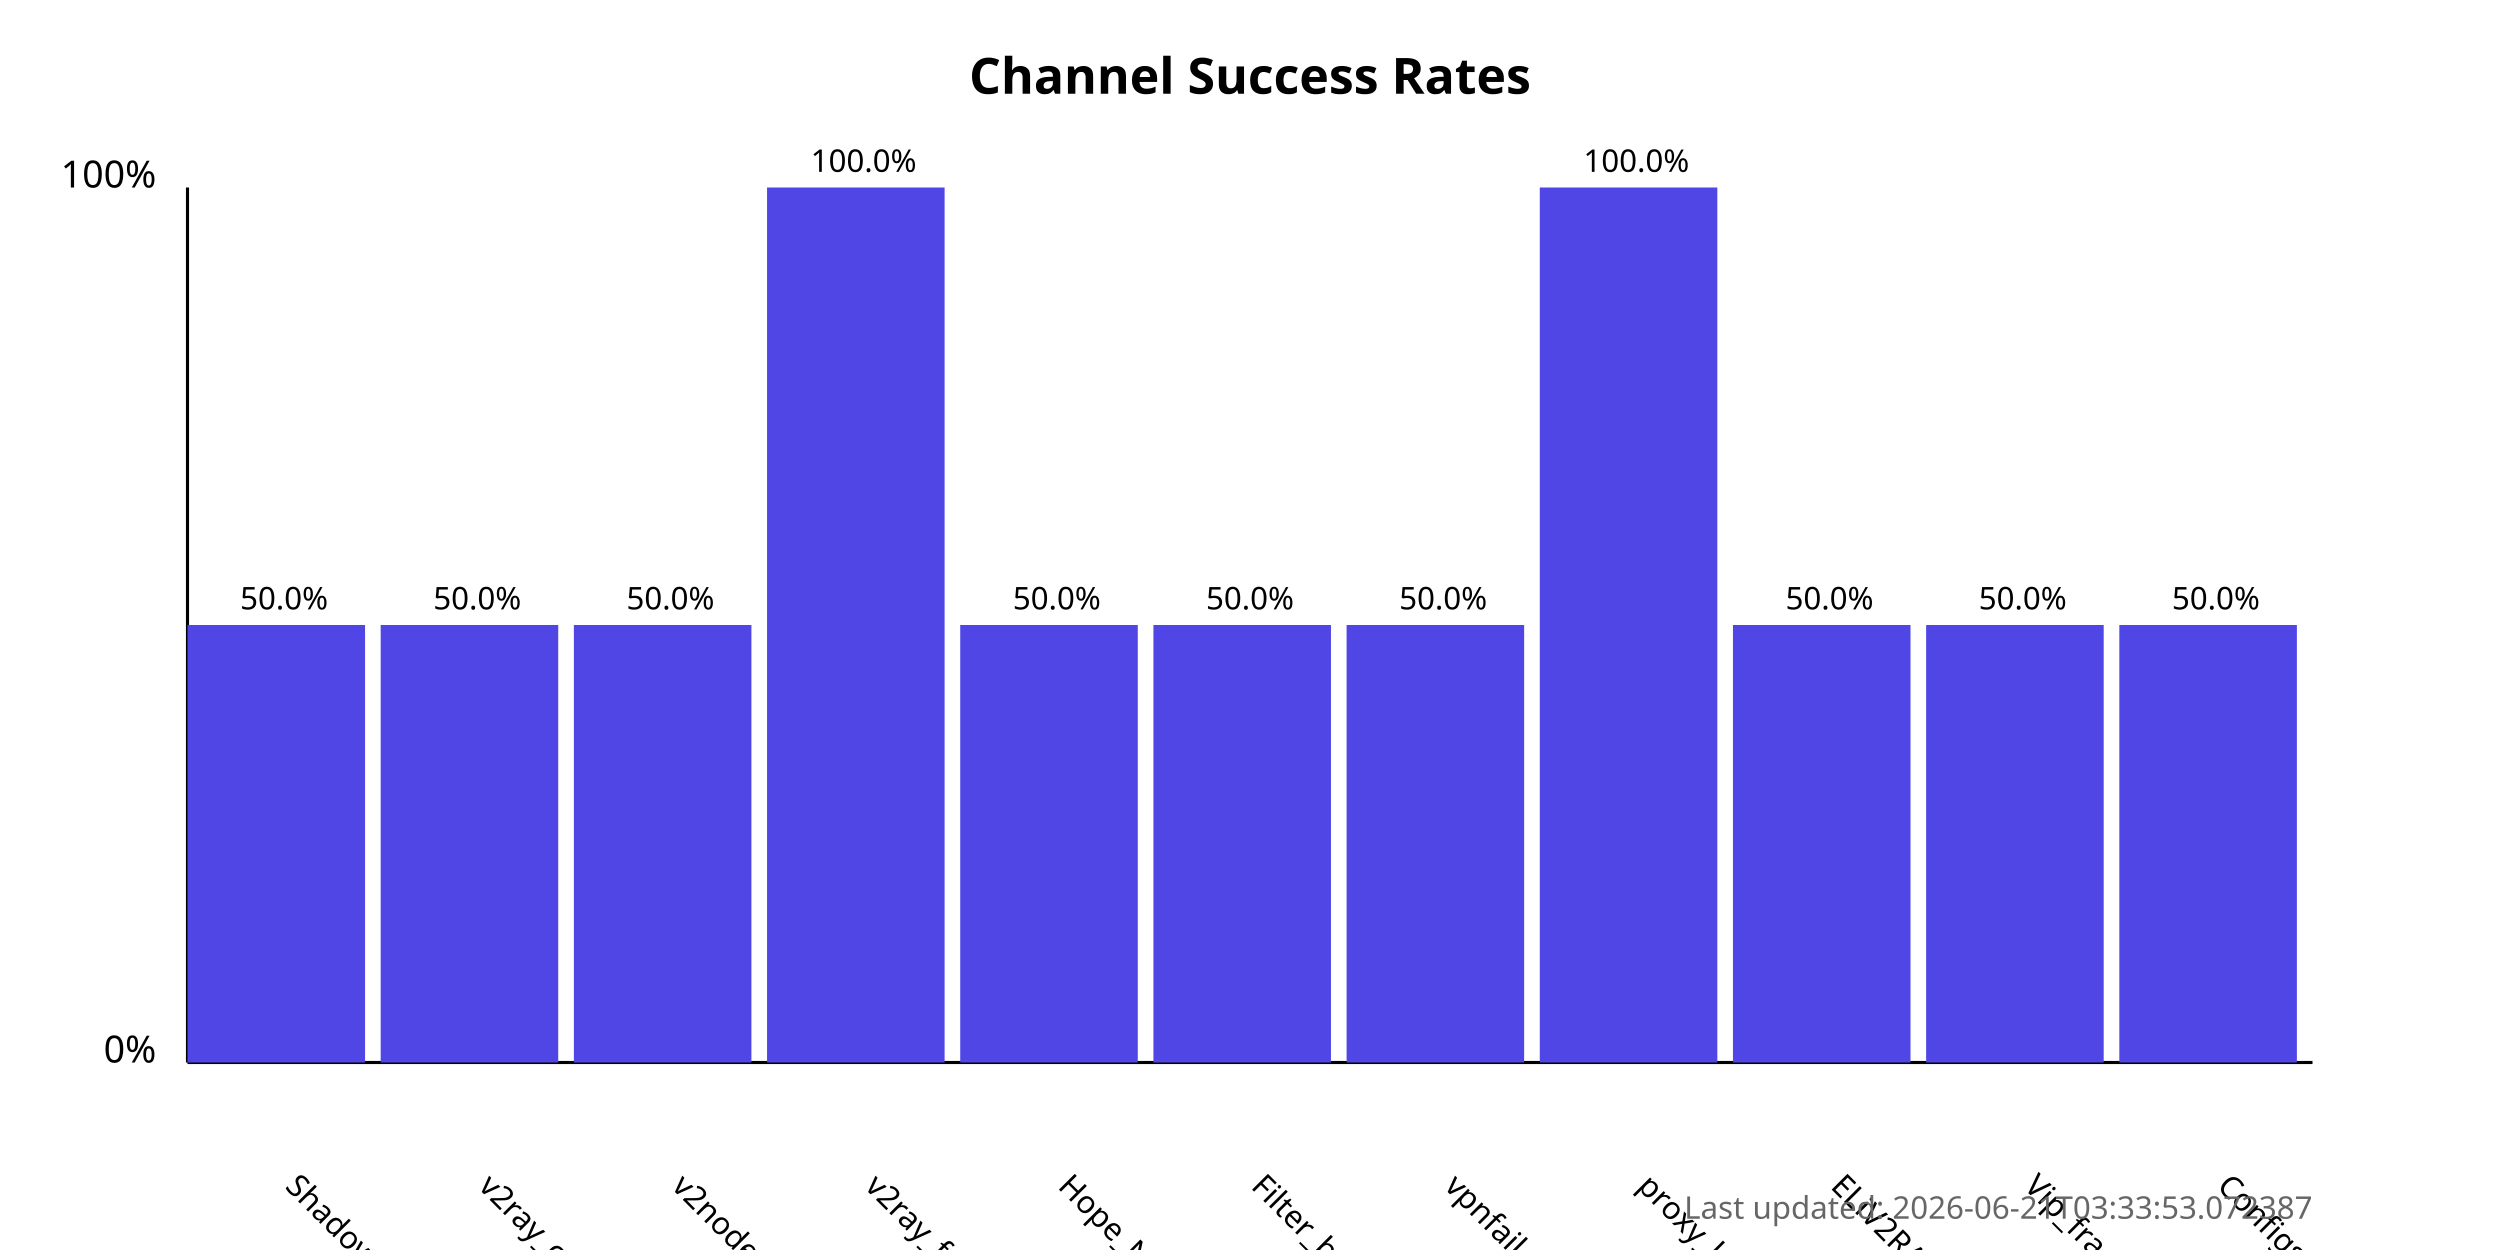
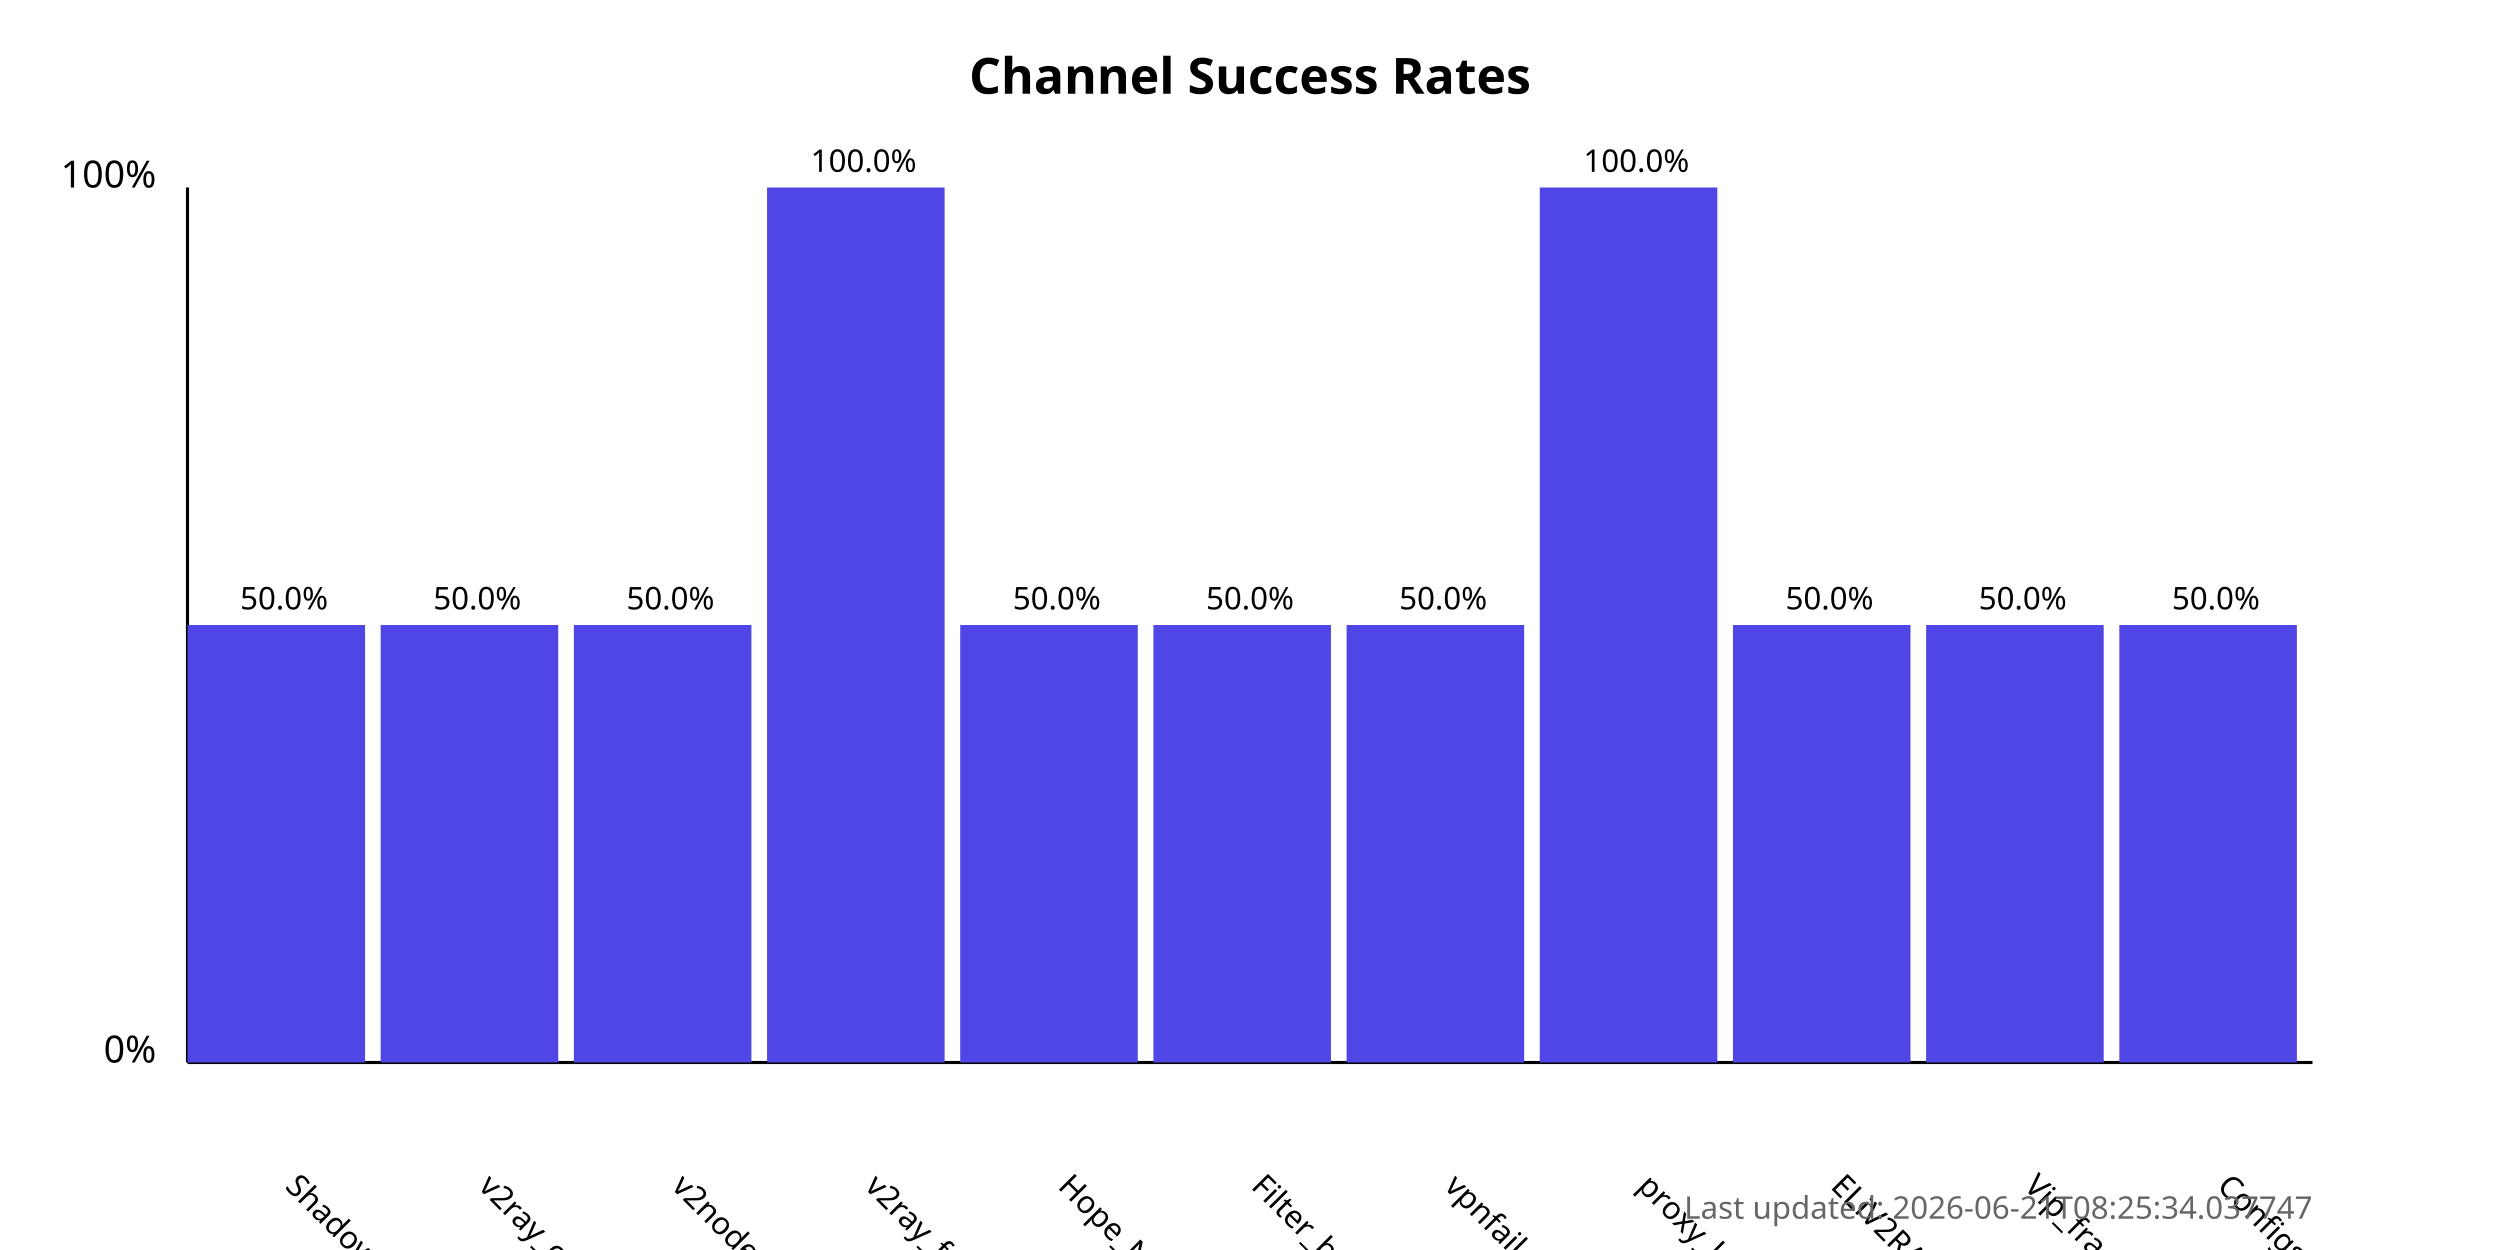
<svg xmlns="http://www.w3.org/2000/svg" width="800" height="400">
  <style>
            .chart-title { font: bold 16px sans-serif; }
            .axis-label { font: 12px sans-serif; }
            .tick-label { font: 10px sans-serif; }
            .bar { fill: #4f46e5; }
            .bar:hover { fill: #6366f1; }
            .timestamp { font: 10px sans-serif; fill: #666; }
        </style>
  <text x="400.0" y="30" text-anchor="middle" class="chart-title">
            Channel Success Rates
        </text>
  <line x1="60" y1="340" x2="60" y2="60" stroke="black" stroke-width="1" />
  <line x1="60" y1="340" x2="740" y2="340" stroke="black" stroke-width="1" />
  <text x="50" y="340" text-anchor="end" class="axis-label">0%</text>
  <text x="50" y="60" text-anchor="end" class="axis-label">100%</text>
  <g>
    <rect x="60" y="200.0" width="56.818" height="140.0" class="bar" />
    <text x="90.909" y="380" transform="rotate(45, 90.90909, 380)" text-anchor="start" class="tick-label">
                ShadowProxy66
            </text>
    <text x="90.909" y="195.0" text-anchor="middle" class="tick-label">
                50.0%
            </text>
  </g>
  <g>
    <rect x="121.818" y="200.0" width="56.818" height="140.0" class="bar" />
    <text x="152.727" y="380" transform="rotate(45, 152.7273, 380)" text-anchor="start" class="tick-label">
                v2ray_configs_pool
            </text>
    <text x="152.727" y="195.0" text-anchor="middle" class="tick-label">
                50.0%
            </text>
  </g>
  <g>
    <rect x="183.636" y="200.0" width="56.818" height="140.0" class="bar" />
    <text x="214.545" y="380" transform="rotate(45, 214.5455, 380)" text-anchor="start" class="tick-label">
                v2nodes
            </text>
    <text x="214.545" y="195.0" text-anchor="middle" class="tick-label">
                50.0%
            </text>
  </g>
  <g>
    <rect x="245.455" y="60.0" width="56.818" height="280.0" class="bar" />
    <text x="276.364" y="380" transform="rotate(45, 276.3636, 380)" text-anchor="start" class="tick-label">
                v2ray_free_conf
            </text>
    <text x="276.364" y="55.0" text-anchor="middle" class="tick-label">
                100.0%
            </text>
  </g>
  <g>
    <rect x="307.273" y="200.0" width="56.818" height="140.0" class="bar" />
    <text x="338.182" y="380" transform="rotate(45, 338.1818, 380)" text-anchor="start" class="tick-label">
                Hope_Net
            </text>
    <text x="338.182" y="195.0" text-anchor="middle" class="tick-label">
                50.0%
            </text>
  </g>
  <g>
    <rect x="369.091" y="200.0" width="56.818" height="140.0" class="bar" />
    <text x="400.0" y="380" transform="rotate(45, 400.0, 380)" text-anchor="start" class="tick-label">
                Filter_breaker
            </text>
    <text x="400.0" y="195.0" text-anchor="middle" class="tick-label">
                50.0%
            </text>
  </g>
  <g>
    <rect x="430.909" y="200.0" width="56.818" height="140.0" class="bar" />
    <text x="461.818" y="380" transform="rotate(45, 461.8182, 380)" text-anchor="start" class="tick-label">
                vpnfail_vless
            </text>
    <text x="461.818" y="195.0" text-anchor="middle" class="tick-label">
                50.0%
            </text>
  </g>
  <g>
    <rect x="492.727" y="60.0" width="56.818" height="280.0" class="bar" />
    <text x="523.636" y="380" transform="rotate(45, 523.6364, 380)" text-anchor="start" class="tick-label">
                proxy_kafee
            </text>
    <text x="523.636" y="55.0" text-anchor="middle" class="tick-label">
                100.0%
            </text>
  </g>
  <g>
    <rect x="554.545" y="200.0" width="56.818" height="140.0" class="bar" />
    <text x="585.455" y="380" transform="rotate(45, 585.4545, 380)" text-anchor="start" class="tick-label">
                ELiV2RAY
            </text>
    <text x="585.455" y="195.0" text-anchor="middle" class="tick-label">
                50.0%
            </text>
  </g>
  <g>
    <rect x="616.364" y="200.0" width="56.818" height="140.0" class="bar" />
    <text x="647.273" y="380" transform="rotate(45, 647.2727, 380)" text-anchor="start" class="tick-label">
                Vip_fragment_v2ray
            </text>
    <text x="647.273" y="195.0" text-anchor="middle" class="tick-label">
                50.0%
            </text>
  </g>
  <g>
    <rect x="678.182" y="200.0" width="56.818" height="140.0" class="bar" />
    <text x="709.091" y="380" transform="rotate(45, 709.0909, 380)" text-anchor="start" class="tick-label">
                ConfigsHubPlus
            </text>
    <text x="709.091" y="195.0" text-anchor="middle" class="tick-label">
                50.0%
            </text>
  </g>
  <text x="740" y="390" text-anchor="end" class="timestamp">
-             Last updated: 2026-06-21T03:33:53.072387
+             Last updated: 2026-06-21T08:25:34.037747
        </text>
</svg>
